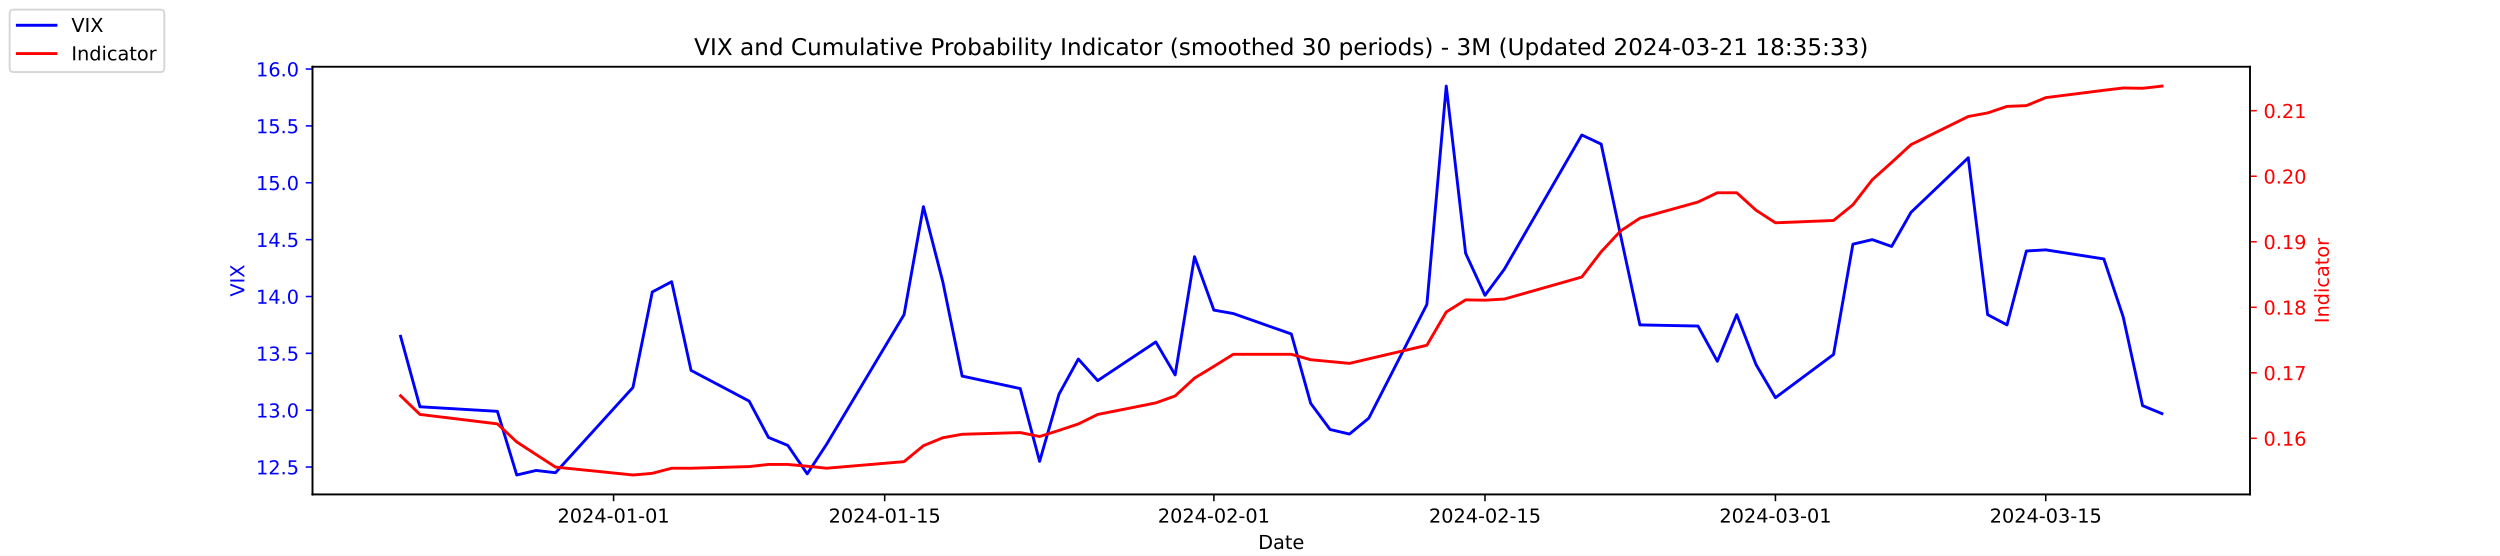
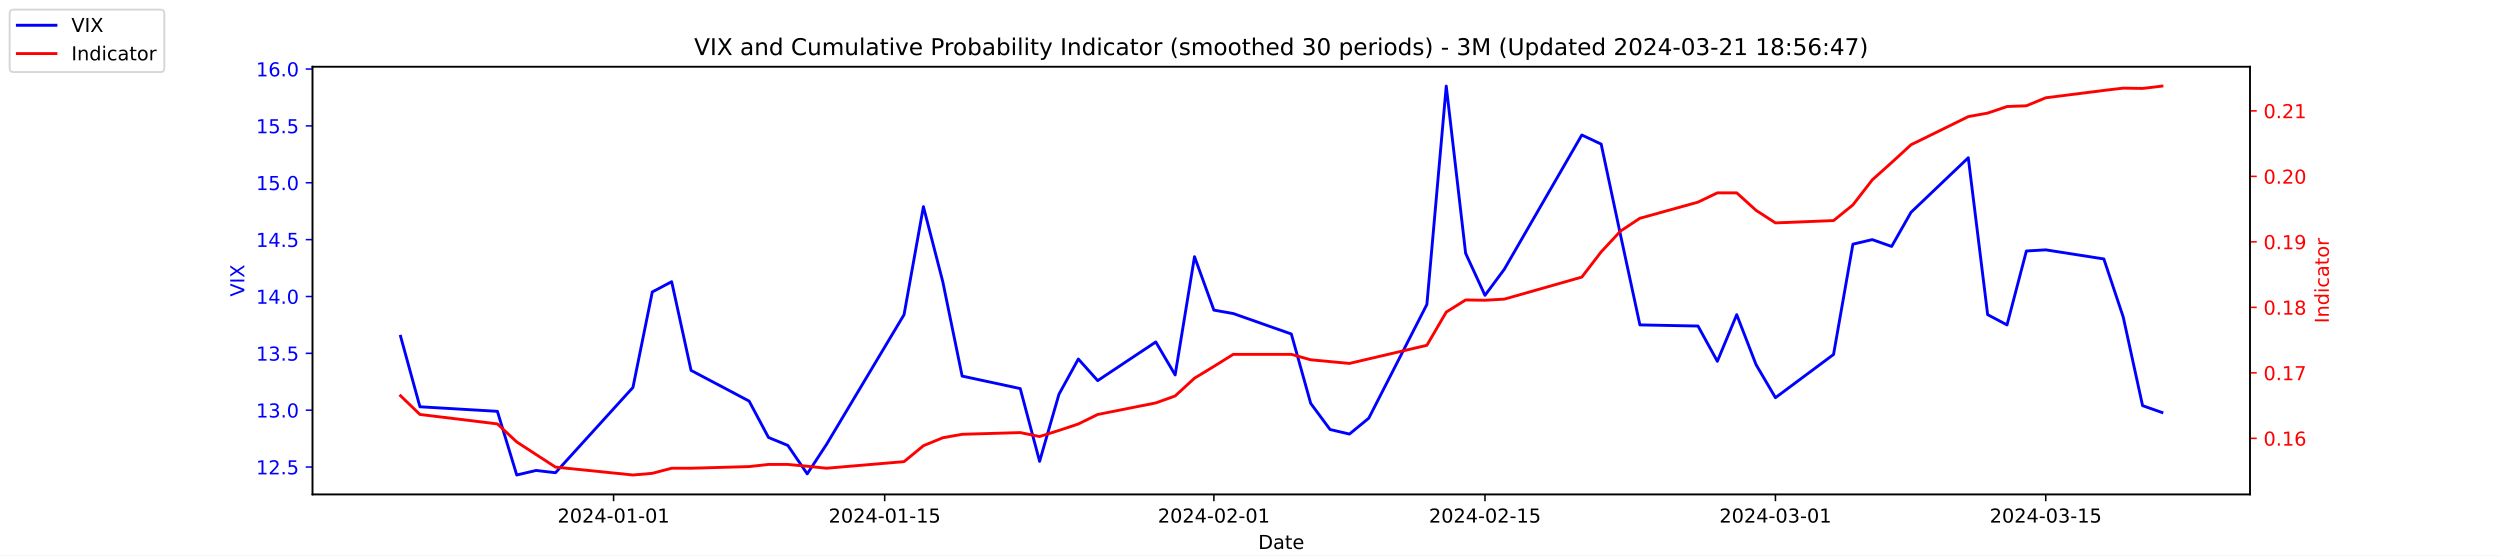
<svg xmlns="http://www.w3.org/2000/svg" xmlns:xlink="http://www.w3.org/1999/xlink" width="1296pt" height="288pt" viewBox="0 0 1296 288" version="1.1">
  <defs>
    <style type="text/css">*{stroke-linejoin: round; stroke-linecap: butt}</style>
  </defs>
  <g id="figure_1">
    <g id="patch_1">
      <path d="M 0 288  L 1296 288  L 1296 0  L 0 0  z " style="fill: #ffffff" />
    </g>
    <g id="axes_1">
      <g id="patch_2">
        <path d="M 162 256.32  L 1166.4 256.32  L 1166.4 34.56  L 162 34.56  z " style="fill: #ffffff" />
      </g>
      <g id="matplotlib.axis_1">
        <g id="xtick_1">
          <g id="line2d_1">
            <defs>
-               <path id="mc18ef1b6f4" d="M 0 0  L 0 3.5  " style="stroke: #000000; stroke-width: 0.8" />
+               <path id="m7c2fffec8c" d="M 0 0  L 0 3.5  " style="stroke: #000000; stroke-width: 0.8" />
            </defs>
            <g>
-               <use xlink:href="#mc18ef1b6f4" x="318.079" y="256.32" style="stroke: #000000; stroke-width: 0.8" />
+               <use xlink:href="#m7c2fffec8c" x="318.079" y="256.32" style="stroke: #000000; stroke-width: 0.8" />
            </g>
          </g>
          <g id="text_1">
            <g transform="translate(289.0209 270.9184) scale(0.1 -0.1)">
              <defs>
                <path id="DejaVuSans-32" d="M 1228 531  L 3431 531  L 3431 0  L 469 0  L 469 531  Q 828 903 1448 1529  Q 2069 2156 2228 2338  Q 2531 2678 2651 2914  Q 2772 3150 2772 3378  Q 2772 3750 2511 3984  Q 2250 4219 1831 4219  Q 1534 4219 1204 4116  Q 875 4013 500 3803  L 500 4441  Q 881 4594 1212 4672  Q 1544 4750 1819 4750  Q 2544 4750 2975 4387  Q 3406 4025 3406 3419  Q 3406 3131 3298 2873  Q 3191 2616 2906 2266  Q 2828 2175 2409 1742  Q 1991 1309 1228 531  z " transform="scale(0.015625)" />
                <path id="DejaVuSans-30" d="M 2034 4250  Q 1547 4250 1301 3770  Q 1056 3291 1056 2328  Q 1056 1369 1301 889  Q 1547 409 2034 409  Q 2525 409 2770 889  Q 3016 1369 3016 2328  Q 3016 3291 2770 3770  Q 2525 4250 2034 4250  z M 2034 4750  Q 2819 4750 3233 4129  Q 3647 3509 3647 2328  Q 3647 1150 3233 529  Q 2819 -91 2034 -91  Q 1250 -91 836 529  Q 422 1150 422 2328  Q 422 3509 836 4129  Q 1250 4750 2034 4750  z " transform="scale(0.015625)" />
                <path id="DejaVuSans-34" d="M 2419 4116  L 825 1625  L 2419 1625  L 2419 4116  z M 2253 4666  L 3047 4666  L 3047 1625  L 3713 1625  L 3713 1100  L 3047 1100  L 3047 0  L 2419 0  L 2419 1100  L 313 1100  L 313 1709  L 2253 4666  z " transform="scale(0.015625)" />
                <path id="DejaVuSans-2d" d="M 313 2009  L 1997 2009  L 1997 1497  L 313 1497  L 313 2009  z " transform="scale(0.015625)" />
                <path id="DejaVuSans-31" d="M 794 531  L 1825 531  L 1825 4091  L 703 3866  L 703 4441  L 1819 4666  L 2450 4666  L 2450 531  L 3481 531  L 3481 0  L 794 0  L 794 531  z " transform="scale(0.015625)" />
              </defs>
              <use xlink:href="#DejaVuSans-32" />
              <use xlink:href="#DejaVuSans-30" x="63.623" />
              <use xlink:href="#DejaVuSans-32" x="127.246" />
              <use xlink:href="#DejaVuSans-34" x="190.869" />
              <use xlink:href="#DejaVuSans-2d" x="254.492" />
              <use xlink:href="#DejaVuSans-30" x="290.576" />
              <use xlink:href="#DejaVuSans-31" x="354.199" />
              <use xlink:href="#DejaVuSans-2d" x="417.822" />
              <use xlink:href="#DejaVuSans-30" x="453.906" />
              <use xlink:href="#DejaVuSans-31" x="517.529" />
            </g>
          </g>
        </g>
        <g id="xtick_2">
          <g id="line2d_2">
            <g>
-               <use xlink:href="#mc18ef1b6f4" x="458.619" y="256.32" style="stroke: #000000; stroke-width: 0.8" />
+               <use xlink:href="#m7c2fffec8c" x="458.619" y="256.32" style="stroke: #000000; stroke-width: 0.8" />
            </g>
          </g>
          <g id="text_2">
            <g transform="translate(429.5608 270.9184) scale(0.1 -0.1)">
              <defs>
                <path id="DejaVuSans-35" d="M 691 4666  L 3169 4666  L 3169 4134  L 1269 4134  L 1269 2991  Q 1406 3038 1543 3061  Q 1681 3084 1819 3084  Q 2600 3084 3056 2656  Q 3513 2228 3513 1497  Q 3513 744 3044 326  Q 2575 -91 1722 -91  Q 1428 -91 1123 -41  Q 819 9 494 109  L 494 744  Q 775 591 1075 516  Q 1375 441 1709 441  Q 2250 441 2565 725  Q 2881 1009 2881 1497  Q 2881 1984 2565 2268  Q 2250 2553 1709 2553  Q 1456 2553 1204 2497  Q 953 2441 691 2322  L 691 4666  z " transform="scale(0.015625)" />
              </defs>
              <use xlink:href="#DejaVuSans-32" />
              <use xlink:href="#DejaVuSans-30" x="63.623" />
              <use xlink:href="#DejaVuSans-32" x="127.246" />
              <use xlink:href="#DejaVuSans-34" x="190.869" />
              <use xlink:href="#DejaVuSans-2d" x="254.492" />
              <use xlink:href="#DejaVuSans-30" x="290.576" />
              <use xlink:href="#DejaVuSans-31" x="354.199" />
              <use xlink:href="#DejaVuSans-2d" x="417.822" />
              <use xlink:href="#DejaVuSans-31" x="453.906" />
              <use xlink:href="#DejaVuSans-35" x="517.529" />
            </g>
          </g>
        </g>
        <g id="xtick_3">
          <g id="line2d_3">
            <g>
-               <use xlink:href="#mc18ef1b6f4" x="629.274" y="256.32" style="stroke: #000000; stroke-width: 0.8" />
+               <use xlink:href="#m7c2fffec8c" x="629.274" y="256.32" style="stroke: #000000; stroke-width: 0.8" />
            </g>
          </g>
          <g id="text_3">
            <g transform="translate(600.2164 270.9184) scale(0.1 -0.1)">
              <use xlink:href="#DejaVuSans-32" />
              <use xlink:href="#DejaVuSans-30" x="63.623" />
              <use xlink:href="#DejaVuSans-32" x="127.246" />
              <use xlink:href="#DejaVuSans-34" x="190.869" />
              <use xlink:href="#DejaVuSans-2d" x="254.492" />
              <use xlink:href="#DejaVuSans-30" x="290.576" />
              <use xlink:href="#DejaVuSans-32" x="354.199" />
              <use xlink:href="#DejaVuSans-2d" x="417.822" />
              <use xlink:href="#DejaVuSans-30" x="453.906" />
              <use xlink:href="#DejaVuSans-31" x="517.529" />
            </g>
          </g>
        </g>
        <g id="xtick_4">
          <g id="line2d_4">
            <g>
-               <use xlink:href="#mc18ef1b6f4" x="769.814" y="256.32" style="stroke: #000000; stroke-width: 0.8" />
+               <use xlink:href="#m7c2fffec8c" x="769.814" y="256.32" style="stroke: #000000; stroke-width: 0.8" />
            </g>
          </g>
          <g id="text_4">
            <g transform="translate(740.7562 270.9184) scale(0.1 -0.1)">
              <use xlink:href="#DejaVuSans-32" />
              <use xlink:href="#DejaVuSans-30" x="63.623" />
              <use xlink:href="#DejaVuSans-32" x="127.246" />
              <use xlink:href="#DejaVuSans-34" x="190.869" />
              <use xlink:href="#DejaVuSans-2d" x="254.492" />
              <use xlink:href="#DejaVuSans-30" x="290.576" />
              <use xlink:href="#DejaVuSans-32" x="354.199" />
              <use xlink:href="#DejaVuSans-2d" x="417.822" />
              <use xlink:href="#DejaVuSans-31" x="453.906" />
              <use xlink:href="#DejaVuSans-35" x="517.529" />
            </g>
          </g>
        </g>
        <g id="xtick_5">
          <g id="line2d_5">
            <g>
-               <use xlink:href="#mc18ef1b6f4" x="920.392" y="256.32" style="stroke: #000000; stroke-width: 0.8" />
+               <use xlink:href="#m7c2fffec8c" x="920.392" y="256.32" style="stroke: #000000; stroke-width: 0.8" />
            </g>
          </g>
          <g id="text_5">
            <g transform="translate(891.3347 270.9184) scale(0.1 -0.1)">
              <defs>
                <path id="DejaVuSans-33" d="M 2597 2516  Q 3050 2419 3304 2112  Q 3559 1806 3559 1356  Q 3559 666 3084 287  Q 2609 -91 1734 -91  Q 1441 -91 1130 -33  Q 819 25 488 141  L 488 750  Q 750 597 1062 519  Q 1375 441 1716 441  Q 2309 441 2620 675  Q 2931 909 2931 1356  Q 2931 1769 2642 2001  Q 2353 2234 1838 2234  L 1294 2234  L 1294 2753  L 1863 2753  Q 2328 2753 2575 2939  Q 2822 3125 2822 3475  Q 2822 3834 2567 4026  Q 2313 4219 1838 4219  Q 1578 4219 1281 4162  Q 984 4106 628 3988  L 628 4550  Q 988 4650 1302 4700  Q 1616 4750 1894 4750  Q 2613 4750 3031 4423  Q 3450 4097 3450 3541  Q 3450 3153 3228 2886  Q 3006 2619 2597 2516  z " transform="scale(0.015625)" />
              </defs>
              <use xlink:href="#DejaVuSans-32" />
              <use xlink:href="#DejaVuSans-30" x="63.623" />
              <use xlink:href="#DejaVuSans-32" x="127.246" />
              <use xlink:href="#DejaVuSans-34" x="190.869" />
              <use xlink:href="#DejaVuSans-2d" x="254.492" />
              <use xlink:href="#DejaVuSans-30" x="290.576" />
              <use xlink:href="#DejaVuSans-33" x="354.199" />
              <use xlink:href="#DejaVuSans-2d" x="417.822" />
              <use xlink:href="#DejaVuSans-30" x="453.906" />
              <use xlink:href="#DejaVuSans-31" x="517.529" />
            </g>
          </g>
        </g>
        <g id="xtick_6">
          <g id="line2d_6">
            <g>
-               <use xlink:href="#mc18ef1b6f4" x="1060.514" y="256.32" style="stroke: #000000; stroke-width: 0.8" />
+               <use xlink:href="#m7c2fffec8c" x="1060.514" y="256.32" style="stroke: #000000; stroke-width: 0.8" />
            </g>
          </g>
          <g id="text_6">
            <g transform="translate(1031.456 270.9184) scale(0.1 -0.1)">
              <use xlink:href="#DejaVuSans-32" />
              <use xlink:href="#DejaVuSans-30" x="63.623" />
              <use xlink:href="#DejaVuSans-32" x="127.246" />
              <use xlink:href="#DejaVuSans-34" x="190.869" />
              <use xlink:href="#DejaVuSans-2d" x="254.492" />
              <use xlink:href="#DejaVuSans-30" x="290.576" />
              <use xlink:href="#DejaVuSans-33" x="354.199" />
              <use xlink:href="#DejaVuSans-2d" x="417.822" />
              <use xlink:href="#DejaVuSans-31" x="453.906" />
              <use xlink:href="#DejaVuSans-35" x="517.529" />
            </g>
          </g>
        </g>
        <g id="text_7">
          <g transform="translate(652.2492 284.5966) scale(0.1 -0.1)">
            <defs>
              <path id="DejaVuSans-44" d="M 1259 4147  L 1259 519  L 2022 519  Q 2988 519 3436 956  Q 3884 1394 3884 2338  Q 3884 3275 3436 3711  Q 2988 4147 2022 4147  L 1259 4147  z M 628 4666  L 1925 4666  Q 3281 4666 3915 4102  Q 4550 3538 4550 2338  Q 4550 1131 3912 565  Q 3275 0 1925 0  L 628 0  L 628 4666  z " transform="scale(0.015625)" />
              <path id="DejaVuSans-61" d="M 2194 1759  Q 1497 1759 1228 1600  Q 959 1441 959 1056  Q 959 750 1161 570  Q 1363 391 1709 391  Q 2188 391 2477 730  Q 2766 1069 2766 1631  L 2766 1759  L 2194 1759  z M 3341 1997  L 3341 0  L 2766 0  L 2766 531  Q 2569 213 2275 61  Q 1981 -91 1556 -91  Q 1019 -91 701 211  Q 384 513 384 1019  Q 384 1609 779 1909  Q 1175 2209 1959 2209  L 2766 2209  L 2766 2266  Q 2766 2663 2505 2880  Q 2244 3097 1772 3097  Q 1472 3097 1187 3025  Q 903 2953 641 2809  L 641 3341  Q 956 3463 1253 3523  Q 1550 3584 1831 3584  Q 2591 3584 2966 3190  Q 3341 2797 3341 1997  z " transform="scale(0.015625)" />
              <path id="DejaVuSans-74" d="M 1172 4494  L 1172 3500  L 2356 3500  L 2356 3053  L 1172 3053  L 1172 1153  Q 1172 725 1289 603  Q 1406 481 1766 481  L 2356 481  L 2356 0  L 1766 0  Q 1100 0 847 248  Q 594 497 594 1153  L 594 3053  L 172 3053  L 172 3500  L 594 3500  L 594 4494  L 1172 4494  z " transform="scale(0.015625)" />
              <path id="DejaVuSans-65" d="M 3597 1894  L 3597 1613  L 953 1613  Q 991 1019 1311 708  Q 1631 397 2203 397  Q 2534 397 2845 478  Q 3156 559 3463 722  L 3463 178  Q 3153 47 2828 -22  Q 2503 -91 2169 -91  Q 1331 -91 842 396  Q 353 884 353 1716  Q 353 2575 817 3079  Q 1281 3584 2069 3584  Q 2775 3584 3186 3129  Q 3597 2675 3597 1894  z M 3022 2063  Q 3016 2534 2758 2815  Q 2500 3097 2075 3097  Q 1594 3097 1305 2825  Q 1016 2553 972 2059  L 3022 2063  z " transform="scale(0.015625)" />
            </defs>
            <use xlink:href="#DejaVuSans-44" />
            <use xlink:href="#DejaVuSans-61" x="77.002" />
            <use xlink:href="#DejaVuSans-74" x="138.281" />
            <use xlink:href="#DejaVuSans-65" x="177.49" />
          </g>
        </g>
      </g>
      <g id="matplotlib.axis_2">
        <g id="ytick_1">
          <g id="line2d_7">
            <defs>
-               <path id="me348809127" d="M 0 0  L -3.5 0  " style="stroke: #0000ff; stroke-width: 0.8" />
+               <path id="m9abc73f900" d="M 0 0  L -3.5 0  " style="stroke: #0000ff; stroke-width: 0.8" />
            </defs>
            <g>
-               <use xlink:href="#me348809127" x="162" y="242.114" style="fill: #0000ff; stroke: #0000ff; stroke-width: 0.8" />
+               <use xlink:href="#m9abc73f900" x="162" y="242.114" style="fill: #0000ff; stroke: #0000ff; stroke-width: 0.8" />
            </g>
          </g>
          <g id="text_8">
            <g style="fill: #0000ff" transform="translate(132.7344 245.9129) scale(0.1 -0.1)">
              <defs>
                <path id="DejaVuSans-2e" d="M 684 794  L 1344 794  L 1344 0  L 684 0  L 684 794  z " transform="scale(0.015625)" />
              </defs>
              <use xlink:href="#DejaVuSans-31" />
              <use xlink:href="#DejaVuSans-32" x="63.623" />
              <use xlink:href="#DejaVuSans-2e" x="127.246" />
              <use xlink:href="#DejaVuSans-35" x="159.033" />
            </g>
          </g>
        </g>
        <g id="ytick_2">
          <g id="line2d_8">
            <g>
-               <use xlink:href="#me348809127" x="162" y="212.64" style="fill: #0000ff; stroke: #0000ff; stroke-width: 0.8" />
+               <use xlink:href="#m9abc73f900" x="162" y="212.64" style="fill: #0000ff; stroke: #0000ff; stroke-width: 0.8" />
            </g>
          </g>
          <g id="text_9">
            <g style="fill: #0000ff" transform="translate(132.7344 216.4392) scale(0.1 -0.1)">
              <use xlink:href="#DejaVuSans-31" />
              <use xlink:href="#DejaVuSans-33" x="63.623" />
              <use xlink:href="#DejaVuSans-2e" x="127.246" />
              <use xlink:href="#DejaVuSans-30" x="159.033" />
            </g>
          </g>
        </g>
        <g id="ytick_3">
          <g id="line2d_9">
            <g>
-               <use xlink:href="#me348809127" x="162" y="183.166" style="fill: #0000ff; stroke: #0000ff; stroke-width: 0.8" />
+               <use xlink:href="#m9abc73f900" x="162" y="183.166" style="fill: #0000ff; stroke: #0000ff; stroke-width: 0.8" />
            </g>
          </g>
          <g id="text_10">
            <g style="fill: #0000ff" transform="translate(132.7344 186.9656) scale(0.1 -0.1)">
              <use xlink:href="#DejaVuSans-31" />
              <use xlink:href="#DejaVuSans-33" x="63.623" />
              <use xlink:href="#DejaVuSans-2e" x="127.246" />
              <use xlink:href="#DejaVuSans-35" x="159.033" />
            </g>
          </g>
        </g>
        <g id="ytick_4">
          <g id="line2d_10">
            <g>
-               <use xlink:href="#me348809127" x="162" y="153.693" style="fill: #0000ff; stroke: #0000ff; stroke-width: 0.8" />
+               <use xlink:href="#m9abc73f900" x="162" y="153.693" style="fill: #0000ff; stroke: #0000ff; stroke-width: 0.8" />
            </g>
          </g>
          <g id="text_11">
            <g style="fill: #0000ff" transform="translate(132.7344 157.4919) scale(0.1 -0.1)">
              <use xlink:href="#DejaVuSans-31" />
              <use xlink:href="#DejaVuSans-34" x="63.623" />
              <use xlink:href="#DejaVuSans-2e" x="127.246" />
              <use xlink:href="#DejaVuSans-30" x="159.033" />
            </g>
          </g>
        </g>
        <g id="ytick_5">
          <g id="line2d_11">
            <g>
-               <use xlink:href="#me348809127" x="162" y="124.219" style="fill: #0000ff; stroke: #0000ff; stroke-width: 0.8" />
+               <use xlink:href="#m9abc73f900" x="162" y="124.219" style="fill: #0000ff; stroke: #0000ff; stroke-width: 0.8" />
            </g>
          </g>
          <g id="text_12">
            <g style="fill: #0000ff" transform="translate(132.7344 128.0182) scale(0.1 -0.1)">
              <use xlink:href="#DejaVuSans-31" />
              <use xlink:href="#DejaVuSans-34" x="63.623" />
              <use xlink:href="#DejaVuSans-2e" x="127.246" />
              <use xlink:href="#DejaVuSans-35" x="159.033" />
            </g>
          </g>
        </g>
        <g id="ytick_6">
          <g id="line2d_12">
            <g>
-               <use xlink:href="#me348809127" x="162" y="94.745" style="fill: #0000ff; stroke: #0000ff; stroke-width: 0.8" />
+               <use xlink:href="#m9abc73f900" x="162" y="94.745" style="fill: #0000ff; stroke: #0000ff; stroke-width: 0.8" />
            </g>
          </g>
          <g id="text_13">
            <g style="fill: #0000ff" transform="translate(132.7344 98.5445) scale(0.1 -0.1)">
              <use xlink:href="#DejaVuSans-31" />
              <use xlink:href="#DejaVuSans-35" x="63.623" />
              <use xlink:href="#DejaVuSans-2e" x="127.246" />
              <use xlink:href="#DejaVuSans-30" x="159.033" />
            </g>
          </g>
        </g>
        <g id="ytick_7">
          <g id="line2d_13">
            <g>
-               <use xlink:href="#me348809127" x="162" y="65.272" style="fill: #0000ff; stroke: #0000ff; stroke-width: 0.8" />
+               <use xlink:href="#m9abc73f900" x="162" y="65.272" style="fill: #0000ff; stroke: #0000ff; stroke-width: 0.8" />
            </g>
          </g>
          <g id="text_14">
            <g style="fill: #0000ff" transform="translate(132.7344 69.07082) scale(0.1 -0.1)">
              <use xlink:href="#DejaVuSans-31" />
              <use xlink:href="#DejaVuSans-35" x="63.623" />
              <use xlink:href="#DejaVuSans-2e" x="127.246" />
              <use xlink:href="#DejaVuSans-35" x="159.033" />
            </g>
          </g>
        </g>
        <g id="ytick_8">
          <g id="line2d_14">
            <g>
-               <use xlink:href="#me348809127" x="162" y="35.798" style="fill: #0000ff; stroke: #0000ff; stroke-width: 0.8" />
+               <use xlink:href="#m9abc73f900" x="162" y="35.798" style="fill: #0000ff; stroke: #0000ff; stroke-width: 0.8" />
            </g>
          </g>
          <g id="text_15">
            <g style="fill: #0000ff" transform="translate(132.7344 39.59714) scale(0.1 -0.1)">
              <defs>
                <path id="DejaVuSans-36" d="M 2113 2584  Q 1688 2584 1439 2293  Q 1191 2003 1191 1497  Q 1191 994 1439 701  Q 1688 409 2113 409  Q 2538 409 2786 701  Q 3034 994 3034 1497  Q 3034 2003 2786 2293  Q 2538 2584 2113 2584  z M 3366 4563  L 3366 3988  Q 3128 4100 2886 4159  Q 2644 4219 2406 4219  Q 1781 4219 1451 3797  Q 1122 3375 1075 2522  Q 1259 2794 1537 2939  Q 1816 3084 2150 3084  Q 2853 3084 3261 2657  Q 3669 2231 3669 1497  Q 3669 778 3244 343  Q 2819 -91 2113 -91  Q 1303 -91 875 529  Q 447 1150 447 2328  Q 447 3434 972 4092  Q 1497 4750 2381 4750  Q 2619 4750 2861 4703  Q 3103 4656 3366 4563  z " transform="scale(0.015625)" />
              </defs>
              <use xlink:href="#DejaVuSans-31" />
              <use xlink:href="#DejaVuSans-36" x="63.623" />
              <use xlink:href="#DejaVuSans-2e" x="127.246" />
              <use xlink:href="#DejaVuSans-30" x="159.033" />
            </g>
          </g>
        </g>
        <g id="text_16">
          <g style="fill: #0000ff" transform="translate(126.6547 153.7603) rotate(-90) scale(0.1 -0.1)">
            <defs>
              <path id="DejaVuSans-56" d="M 1831 0  L 50 4666  L 709 4666  L 2188 738  L 3669 4666  L 4325 4666  L 2547 0  L 1831 0  z " transform="scale(0.015625)" />
              <path id="DejaVuSans-49" d="M 628 4666  L 1259 4666  L 1259 0  L 628 0  L 628 4666  z " transform="scale(0.015625)" />
              <path id="DejaVuSans-58" d="M 403 4666  L 1081 4666  L 2241 2931  L 3406 4666  L 4084 4666  L 2584 2425  L 4184 0  L 3506 0  L 2194 1984  L 872 0  L 191 0  L 1856 2491  L 403 4666  z " transform="scale(0.015625)" />
            </defs>
            <use xlink:href="#DejaVuSans-56" />
            <use xlink:href="#DejaVuSans-49" x="68.408" />
            <use xlink:href="#DejaVuSans-58" x="97.9" />
          </g>
        </g>
      </g>
      <g id="line2d_15">
-         <path d="M 207.655 174.324  L 217.693 210.872  L 257.847 213.23  L 267.886 246.24  L 277.924 243.882  L 287.963 245.061  L 328.117 200.851  L 338.156 151.335  L 348.194 146.029  L 358.233 192.008  L 388.349 207.924  L 398.387 226.787  L 408.426 230.914  L 418.464 245.651  L 428.503 230.324  L 468.657 163.124  L 478.696 107.124  L 488.734 146.029  L 498.773 194.956  L 528.889 201.44  L 538.927 239.166  L 548.966 204.387  L 559.004 186.114  L 569.043 197.314  L 599.158 177.272  L 609.197 194.366  L 619.236 133.061  L 629.274 160.766  L 639.313 162.535  L 669.428 173.145  L 679.467 209.103  L 689.506 222.661  L 699.544 225.019  L 709.583 216.766  L 739.698 157.819  L 749.737 44.64  L 759.775 131.293  L 769.814 153.103  L 779.853 139.545  L 820.007 69.987  L 830.045 74.703  L 840.084 121.861  L 850.123 168.429  L 880.238 169.019  L 890.277 187.293  L 900.315 163.124  L 910.354 189.061  L 920.392 206.156  L 950.508 183.756  L 960.547 126.577  L 970.585 124.219  L 980.624 127.756  L 990.662 110.072  L 1020.36 81.777  L 1030.398 163.124  L 1040.437 168.429  L 1050.476 130.114  L 1060.514 129.524  L 1090.63 134.24  L 1100.668 164.303  L 1110.707 210.282  L 1120.745 214.408  " clip-path="url(#p415a95d848)" style="fill: none; stroke: #0000ff; stroke-width: 1.5; stroke-linecap: square" />
+         <path d="M 207.655 174.324  L 217.693 210.872  L 257.847 213.23  L 267.886 246.24  L 277.924 243.882  L 287.963 245.061  L 328.117 200.851  L 338.156 151.335  L 348.194 146.029  L 358.233 192.008  L 388.349 207.924  L 398.387 226.787  L 408.426 230.914  L 418.464 245.651  L 428.503 230.324  L 468.657 163.124  L 478.696 107.124  L 488.734 146.029  L 498.773 194.956  L 528.889 201.44  L 538.927 239.166  L 548.966 204.387  L 559.004 186.114  L 569.043 197.314  L 599.158 177.272  L 609.197 194.366  L 619.236 133.061  L 629.274 160.766  L 639.313 162.535  L 669.428 173.145  L 679.467 209.103  L 689.506 222.661  L 699.544 225.019  L 709.583 216.766  L 739.698 157.819  L 749.737 44.64  L 759.775 131.293  L 769.814 153.103  L 779.853 139.545  L 820.007 69.987  L 830.045 74.703  L 840.084 121.861  L 850.123 168.429  L 880.238 169.019  L 890.277 187.293  L 900.315 163.124  L 910.354 189.061  L 920.392 206.156  L 950.508 183.756  L 960.547 126.577  L 970.585 124.219  L 980.624 127.756  L 990.662 110.072  L 1020.36 81.777  L 1030.398 163.124  L 1040.437 168.429  L 1050.476 130.114  L 1060.514 129.524  L 1090.63 134.24  L 1100.668 164.303  L 1110.707 210.282  L 1120.745 213.819  " clip-path="url(#pc1632aee49)" style="fill: none; stroke: #0000ff; stroke-width: 1.5; stroke-linecap: square" />
      </g>
      <g id="patch_3">
        <path d="M 162 256.32  L 162 34.56  " style="fill: none; stroke: #000000; stroke-width: 0.8; stroke-linejoin: miter; stroke-linecap: square" />
      </g>
      <g id="patch_4">
        <path d="M 1166.4 256.32  L 1166.4 34.56  " style="fill: none; stroke: #000000; stroke-width: 0.8; stroke-linejoin: miter; stroke-linecap: square" />
      </g>
      <g id="patch_5">
        <path d="M 162 256.32  L 1166.4 256.32  " style="fill: none; stroke: #000000; stroke-width: 0.8; stroke-linejoin: miter; stroke-linecap: square" />
      </g>
      <g id="patch_6">
        <path d="M 162 34.56  L 1166.4 34.56  " style="fill: none; stroke: #000000; stroke-width: 0.8; stroke-linejoin: miter; stroke-linecap: square" />
      </g>
    </g>
    <g id="axes_2">
      <g id="matplotlib.axis_3">
        <g id="ytick_9">
          <g id="line2d_16">
            <defs>
-               <path id="mf543d68d8c" d="M 0 0  L 3.5 0  " style="stroke: #ff0000; stroke-width: 0.8" />
+               <path id="maff7515aeb" d="M 0 0  L 3.5 0  " style="stroke: #ff0000; stroke-width: 0.8" />
            </defs>
            <g>
-               <use xlink:href="#mf543d68d8c" x="1166.4" y="227.225" style="fill: #ff0000; stroke: #ff0000; stroke-width: 0.8" />
+               <use xlink:href="#maff7515aeb" x="1166.4" y="227.232" style="fill: #ff0000; stroke: #ff0000; stroke-width: 0.8" />
            </g>
          </g>
          <g id="text_17">
-             <g style="fill: #ff0000" transform="translate(1173.4 231.0239) scale(0.1 -0.1)">
+             <g style="fill: #ff0000" transform="translate(1173.4 231.0315) scale(0.1 -0.1)">
              <use xlink:href="#DejaVuSans-30" />
              <use xlink:href="#DejaVuSans-2e" x="63.623" />
              <use xlink:href="#DejaVuSans-31" x="95.41" />
              <use xlink:href="#DejaVuSans-36" x="159.033" />
            </g>
          </g>
        </g>
        <g id="ytick_10">
          <g id="line2d_17">
            <g>
-               <use xlink:href="#mf543d68d8c" x="1166.4" y="193.26" style="fill: #ff0000; stroke: #ff0000; stroke-width: 0.8" />
+               <use xlink:href="#maff7515aeb" x="1166.4" y="193.281" style="fill: #ff0000; stroke: #ff0000; stroke-width: 0.8" />
            </g>
          </g>
          <g id="text_18">
-             <g style="fill: #ff0000" transform="translate(1173.4 197.0589) scale(0.1 -0.1)">
+             <g style="fill: #ff0000" transform="translate(1173.4 197.08) scale(0.1 -0.1)">
              <defs>
                <path id="DejaVuSans-37" d="M 525 4666  L 3525 4666  L 3525 4397  L 1831 0  L 1172 0  L 2766 4134  L 525 4134  L 525 4666  z " transform="scale(0.015625)" />
              </defs>
              <use xlink:href="#DejaVuSans-30" />
              <use xlink:href="#DejaVuSans-2e" x="63.623" />
              <use xlink:href="#DejaVuSans-31" x="95.41" />
              <use xlink:href="#DejaVuSans-37" x="159.033" />
            </g>
          </g>
        </g>
        <g id="ytick_11">
          <g id="line2d_18">
            <g>
-               <use xlink:href="#mf543d68d8c" x="1166.4" y="159.295" style="fill: #ff0000; stroke: #ff0000; stroke-width: 0.8" />
+               <use xlink:href="#maff7515aeb" x="1166.4" y="159.329" style="fill: #ff0000; stroke: #ff0000; stroke-width: 0.8" />
            </g>
          </g>
          <g id="text_19">
-             <g style="fill: #ff0000" transform="translate(1173.4 163.0938) scale(0.1 -0.1)">
+             <g style="fill: #ff0000" transform="translate(1173.4 163.1284) scale(0.1 -0.1)">
              <defs>
                <path id="DejaVuSans-38" d="M 2034 2216  Q 1584 2216 1326 1975  Q 1069 1734 1069 1313  Q 1069 891 1326 650  Q 1584 409 2034 409  Q 2484 409 2743 651  Q 3003 894 3003 1313  Q 3003 1734 2745 1975  Q 2488 2216 2034 2216  z M 1403 2484  Q 997 2584 770 2862  Q 544 3141 544 3541  Q 544 4100 942 4425  Q 1341 4750 2034 4750  Q 2731 4750 3128 4425  Q 3525 4100 3525 3541  Q 3525 3141 3298 2862  Q 3072 2584 2669 2484  Q 3125 2378 3379 2068  Q 3634 1759 3634 1313  Q 3634 634 3220 271  Q 2806 -91 2034 -91  Q 1263 -91 848 271  Q 434 634 434 1313  Q 434 1759 690 2068  Q 947 2378 1403 2484  z M 1172 3481  Q 1172 3119 1398 2916  Q 1625 2713 2034 2713  Q 2441 2713 2670 2916  Q 2900 3119 2900 3481  Q 2900 3844 2670 4047  Q 2441 4250 2034 4250  Q 1625 4250 1398 4047  Q 1172 3844 1172 3481  z " transform="scale(0.015625)" />
              </defs>
              <use xlink:href="#DejaVuSans-30" />
              <use xlink:href="#DejaVuSans-2e" x="63.623" />
              <use xlink:href="#DejaVuSans-31" x="95.41" />
              <use xlink:href="#DejaVuSans-38" x="159.033" />
            </g>
          </g>
        </g>
        <g id="ytick_12">
          <g id="line2d_19">
            <g>
-               <use xlink:href="#mf543d68d8c" x="1166.4" y="125.329" style="fill: #ff0000; stroke: #ff0000; stroke-width: 0.8" />
+               <use xlink:href="#maff7515aeb" x="1166.4" y="125.378" style="fill: #ff0000; stroke: #ff0000; stroke-width: 0.8" />
            </g>
          </g>
          <g id="text_20">
-             <g style="fill: #ff0000" transform="translate(1173.4 129.1287) scale(0.1 -0.1)">
+             <g style="fill: #ff0000" transform="translate(1173.4 129.1769) scale(0.1 -0.1)">
              <defs>
                <path id="DejaVuSans-39" d="M 703 97  L 703 672  Q 941 559 1184 500  Q 1428 441 1663 441  Q 2288 441 2617 861  Q 2947 1281 2994 2138  Q 2813 1869 2534 1725  Q 2256 1581 1919 1581  Q 1219 1581 811 2004  Q 403 2428 403 3163  Q 403 3881 828 4315  Q 1253 4750 1959 4750  Q 2769 4750 3195 4129  Q 3622 3509 3622 2328  Q 3622 1225 3098 567  Q 2575 -91 1691 -91  Q 1453 -91 1209 -44  Q 966 3 703 97  z M 1959 2075  Q 2384 2075 2632 2365  Q 2881 2656 2881 3163  Q 2881 3666 2632 3958  Q 2384 4250 1959 4250  Q 1534 4250 1286 3958  Q 1038 3666 1038 3163  Q 1038 2656 1286 2365  Q 1534 2075 1959 2075  z " transform="scale(0.015625)" />
              </defs>
              <use xlink:href="#DejaVuSans-30" />
              <use xlink:href="#DejaVuSans-2e" x="63.623" />
              <use xlink:href="#DejaVuSans-31" x="95.41" />
              <use xlink:href="#DejaVuSans-39" x="159.033" />
            </g>
          </g>
        </g>
        <g id="ytick_13">
          <g id="line2d_20">
            <g>
-               <use xlink:href="#mf543d68d8c" x="1166.4" y="91.364" style="fill: #ff0000; stroke: #ff0000; stroke-width: 0.8" />
+               <use xlink:href="#maff7515aeb" x="1166.4" y="91.426" style="fill: #ff0000; stroke: #ff0000; stroke-width: 0.8" />
            </g>
          </g>
          <g id="text_21">
-             <g style="fill: #ff0000" transform="translate(1173.4 95.16363) scale(0.1 -0.1)">
+             <g style="fill: #ff0000" transform="translate(1173.4 95.22537) scale(0.1 -0.1)">
              <use xlink:href="#DejaVuSans-30" />
              <use xlink:href="#DejaVuSans-2e" x="63.623" />
              <use xlink:href="#DejaVuSans-32" x="95.41" />
              <use xlink:href="#DejaVuSans-30" x="159.033" />
            </g>
          </g>
        </g>
        <g id="ytick_14">
          <g id="line2d_21">
            <g>
-               <use xlink:href="#mf543d68d8c" x="1166.4" y="57.399" style="fill: #ff0000; stroke: #ff0000; stroke-width: 0.8" />
+               <use xlink:href="#maff7515aeb" x="1166.4" y="57.475" style="fill: #ff0000; stroke: #ff0000; stroke-width: 0.8" />
            </g>
          </g>
          <g id="text_22">
-             <g style="fill: #ff0000" transform="translate(1173.4 61.19855) scale(0.1 -0.1)">
+             <g style="fill: #ff0000" transform="translate(1173.4 61.27384) scale(0.1 -0.1)">
              <use xlink:href="#DejaVuSans-30" />
              <use xlink:href="#DejaVuSans-2e" x="63.623" />
              <use xlink:href="#DejaVuSans-32" x="95.41" />
              <use xlink:href="#DejaVuSans-31" x="159.033" />
            </g>
          </g>
        </g>
        <g id="text_23">
          <g style="fill: #ff0000" transform="translate(1207.264 167.5353) rotate(-90) scale(0.1 -0.1)">
            <defs>
              <path id="DejaVuSans-6e" d="M 3513 2113  L 3513 0  L 2938 0  L 2938 2094  Q 2938 2591 2744 2837  Q 2550 3084 2163 3084  Q 1697 3084 1428 2787  Q 1159 2491 1159 1978  L 1159 0  L 581 0  L 581 3500  L 1159 3500  L 1159 2956  Q 1366 3272 1645 3428  Q 1925 3584 2291 3584  Q 2894 3584 3203 3211  Q 3513 2838 3513 2113  z " transform="scale(0.015625)" />
              <path id="DejaVuSans-64" d="M 2906 2969  L 2906 4863  L 3481 4863  L 3481 0  L 2906 0  L 2906 525  Q 2725 213 2448 61  Q 2172 -91 1784 -91  Q 1150 -91 751 415  Q 353 922 353 1747  Q 353 2572 751 3078  Q 1150 3584 1784 3584  Q 2172 3584 2448 3432  Q 2725 3281 2906 2969  z M 947 1747  Q 947 1113 1208 752  Q 1469 391 1925 391  Q 2381 391 2643 752  Q 2906 1113 2906 1747  Q 2906 2381 2643 2742  Q 2381 3103 1925 3103  Q 1469 3103 1208 2742  Q 947 2381 947 1747  z " transform="scale(0.015625)" />
              <path id="DejaVuSans-69" d="M 603 3500  L 1178 3500  L 1178 0  L 603 0  L 603 3500  z M 603 4863  L 1178 4863  L 1178 4134  L 603 4134  L 603 4863  z " transform="scale(0.015625)" />
              <path id="DejaVuSans-63" d="M 3122 3366  L 3122 2828  Q 2878 2963 2633 3030  Q 2388 3097 2138 3097  Q 1578 3097 1268 2742  Q 959 2388 959 1747  Q 959 1106 1268 751  Q 1578 397 2138 397  Q 2388 397 2633 464  Q 2878 531 3122 666  L 3122 134  Q 2881 22 2623 -34  Q 2366 -91 2075 -91  Q 1284 -91 818 406  Q 353 903 353 1747  Q 353 2603 823 3093  Q 1294 3584 2113 3584  Q 2378 3584 2631 3529  Q 2884 3475 3122 3366  z " transform="scale(0.015625)" />
              <path id="DejaVuSans-6f" d="M 1959 3097  Q 1497 3097 1228 2736  Q 959 2375 959 1747  Q 959 1119 1226 758  Q 1494 397 1959 397  Q 2419 397 2687 759  Q 2956 1122 2956 1747  Q 2956 2369 2687 2733  Q 2419 3097 1959 3097  z M 1959 3584  Q 2709 3584 3137 3096  Q 3566 2609 3566 1747  Q 3566 888 3137 398  Q 2709 -91 1959 -91  Q 1206 -91 779 398  Q 353 888 353 1747  Q 353 2609 779 3096  Q 1206 3584 1959 3584  z " transform="scale(0.015625)" />
              <path id="DejaVuSans-72" d="M 2631 2963  Q 2534 3019 2420 3045  Q 2306 3072 2169 3072  Q 1681 3072 1420 2755  Q 1159 2438 1159 1844  L 1159 0  L 581 0  L 581 3500  L 1159 3500  L 1159 2956  Q 1341 3275 1631 3429  Q 1922 3584 2338 3584  Q 2397 3584 2469 3576  Q 2541 3569 2628 3553  L 2631 2963  z " transform="scale(0.015625)" />
            </defs>
            <use xlink:href="#DejaVuSans-49" />
            <use xlink:href="#DejaVuSans-6e" x="29.492" />
            <use xlink:href="#DejaVuSans-64" x="92.871" />
            <use xlink:href="#DejaVuSans-69" x="156.348" />
            <use xlink:href="#DejaVuSans-63" x="184.131" />
            <use xlink:href="#DejaVuSans-61" x="239.111" />
            <use xlink:href="#DejaVuSans-74" x="300.391" />
            <use xlink:href="#DejaVuSans-6f" x="339.6" />
            <use xlink:href="#DejaVuSans-72" x="400.781" />
          </g>
        </g>
      </g>
      <g id="line2d_22">
-         <path d="M 207.655 205.168  L 217.693 214.848  L 257.847 219.742  L 267.886 229.097  L 277.924 235.64  L 287.963 242.137  L 328.117 246.24  L 338.156 245.368  L 348.194 242.728  L 358.233 242.728  L 388.349 241.878  L 398.387 240.764  L 408.426 240.764  L 418.464 241.693  L 428.503 242.728  L 468.657 239.307  L 478.696 231.054  L 488.734 226.924  L 498.773 225.131  L 528.889 224.248  L 538.927 226.288  L 548.966 223.12  L 559.004 219.783  L 569.043 214.848  L 599.158 208.857  L 609.197 205.255  L 619.236 196.016  L 629.274 189.926  L 639.313 183.674  L 669.428 183.674  L 679.467 186.489  L 689.506 187.436  L 699.544 188.379  L 709.583 186.014  L 739.698 178.973  L 749.737 161.733  L 759.775 155.456  L 769.814 155.617  L 779.853 155.024  L 820.007 143.6  L 830.045 130.517  L 840.084 119.732  L 850.123 113.097  L 880.238 104.731  L 890.277 99.919  L 900.315 99.919  L 910.354 109.01  L 920.392 115.494  L 950.508 114.298  L 960.547 106.165  L 970.585 93.188  L 980.624 84.191  L 990.662 74.974  L 1020.36 60.384  L 1030.398 58.547  L 1040.437 55.149  L 1050.476 54.761  L 1060.514 50.611  L 1090.63 46.803  L 1100.668 45.603  L 1110.707 45.764  L 1120.745 44.64  " clip-path="url(#p415a95d848)" style="fill: none; stroke: #ff0000; stroke-width: 1.5; stroke-linecap: square" />
+         <path d="M 207.655 205.184  L 217.693 214.861  L 257.847 219.752  L 267.886 229.104  L 277.924 235.644  L 287.963 242.139  L 328.117 246.24  L 338.156 245.368  L 348.194 242.73  L 358.233 242.73  L 388.349 241.88  L 398.387 240.766  L 408.426 240.766  L 418.464 241.695  L 428.503 242.73  L 468.657 239.31  L 478.696 231.06  L 488.734 226.932  L 498.773 225.139  L 528.889 224.257  L 538.927 226.296  L 548.966 223.129  L 559.004 219.793  L 569.043 214.861  L 599.158 208.872  L 609.197 205.271  L 619.236 196.036  L 629.274 189.949  L 639.313 183.699  L 669.428 183.699  L 679.467 186.513  L 689.506 187.459  L 699.544 188.402  L 709.583 186.038  L 739.698 179  L 749.737 161.767  L 759.775 155.492  L 769.814 155.653  L 779.853 155.061  L 820.007 143.641  L 830.045 130.563  L 840.084 119.782  L 850.123 113.15  L 880.238 104.787  L 890.277 99.977  L 900.315 99.977  L 910.354 109.065  L 920.392 115.546  L 950.508 114.351  L 960.547 106.22  L 970.585 93.25  L 980.624 84.256  L 990.662 75.042  L 1020.36 60.458  L 1030.398 58.622  L 1040.437 55.226  L 1050.476 54.837  L 1060.514 50.689  L 1090.63 46.883  L 1100.668 45.683  L 1110.707 45.843  L 1120.745 44.64  " clip-path="url(#pc1632aee49)" style="fill: none; stroke: #ff0000; stroke-width: 1.5; stroke-linecap: square" />
      </g>
      <g id="patch_7">
        <path d="M 162 256.32  L 162 34.56  " style="fill: none; stroke: #000000; stroke-width: 0.8; stroke-linejoin: miter; stroke-linecap: square" />
      </g>
      <g id="patch_8">
        <path d="M 1166.4 256.32  L 1166.4 34.56  " style="fill: none; stroke: #000000; stroke-width: 0.8; stroke-linejoin: miter; stroke-linecap: square" />
      </g>
      <g id="patch_9">
        <path d="M 162 256.32  L 1166.4 256.32  " style="fill: none; stroke: #000000; stroke-width: 0.8; stroke-linejoin: miter; stroke-linecap: square" />
      </g>
      <g id="patch_10">
        <path d="M 162 34.56  L 1166.4 34.56  " style="fill: none; stroke: #000000; stroke-width: 0.8; stroke-linejoin: miter; stroke-linecap: square" />
      </g>
      <g id="text_24">
        <g transform="translate(359.8481 28.56) scale(0.12 -0.12)">
          <defs>
            <path id="DejaVuSans-20" transform="scale(0.015625)" />
            <path id="DejaVuSans-43" d="M 4122 4306  L 4122 3641  Q 3803 3938 3442 4084  Q 3081 4231 2675 4231  Q 1875 4231 1450 3742  Q 1025 3253 1025 2328  Q 1025 1406 1450 917  Q 1875 428 2675 428  Q 3081 428 3442 575  Q 3803 722 4122 1019  L 4122 359  Q 3791 134 3420 21  Q 3050 -91 2638 -91  Q 1578 -91 968 557  Q 359 1206 359 2328  Q 359 3453 968 4101  Q 1578 4750 2638 4750  Q 3056 4750 3426 4639  Q 3797 4528 4122 4306  z " transform="scale(0.015625)" />
            <path id="DejaVuSans-75" d="M 544 1381  L 544 3500  L 1119 3500  L 1119 1403  Q 1119 906 1312 657  Q 1506 409 1894 409  Q 2359 409 2629 706  Q 2900 1003 2900 1516  L 2900 3500  L 3475 3500  L 3475 0  L 2900 0  L 2900 538  Q 2691 219 2414 64  Q 2138 -91 1772 -91  Q 1169 -91 856 284  Q 544 659 544 1381  z M 1991 3584  L 1991 3584  z " transform="scale(0.015625)" />
            <path id="DejaVuSans-6d" d="M 3328 2828  Q 3544 3216 3844 3400  Q 4144 3584 4550 3584  Q 5097 3584 5394 3201  Q 5691 2819 5691 2113  L 5691 0  L 5113 0  L 5113 2094  Q 5113 2597 4934 2840  Q 4756 3084 4391 3084  Q 3944 3084 3684 2787  Q 3425 2491 3425 1978  L 3425 0  L 2847 0  L 2847 2094  Q 2847 2600 2669 2842  Q 2491 3084 2119 3084  Q 1678 3084 1418 2786  Q 1159 2488 1159 1978  L 1159 0  L 581 0  L 581 3500  L 1159 3500  L 1159 2956  Q 1356 3278 1631 3431  Q 1906 3584 2284 3584  Q 2666 3584 2933 3390  Q 3200 3197 3328 2828  z " transform="scale(0.015625)" />
            <path id="DejaVuSans-6c" d="M 603 4863  L 1178 4863  L 1178 0  L 603 0  L 603 4863  z " transform="scale(0.015625)" />
            <path id="DejaVuSans-76" d="M 191 3500  L 800 3500  L 1894 563  L 2988 3500  L 3597 3500  L 2284 0  L 1503 0  L 191 3500  z " transform="scale(0.015625)" />
            <path id="DejaVuSans-50" d="M 1259 4147  L 1259 2394  L 2053 2394  Q 2494 2394 2734 2622  Q 2975 2850 2975 3272  Q 2975 3691 2734 3919  Q 2494 4147 2053 4147  L 1259 4147  z M 628 4666  L 2053 4666  Q 2838 4666 3239 4311  Q 3641 3956 3641 3272  Q 3641 2581 3239 2228  Q 2838 1875 2053 1875  L 1259 1875  L 1259 0  L 628 0  L 628 4666  z " transform="scale(0.015625)" />
            <path id="DejaVuSans-62" d="M 3116 1747  Q 3116 2381 2855 2742  Q 2594 3103 2138 3103  Q 1681 3103 1420 2742  Q 1159 2381 1159 1747  Q 1159 1113 1420 752  Q 1681 391 2138 391  Q 2594 391 2855 752  Q 3116 1113 3116 1747  z M 1159 2969  Q 1341 3281 1617 3432  Q 1894 3584 2278 3584  Q 2916 3584 3314 3078  Q 3713 2572 3713 1747  Q 3713 922 3314 415  Q 2916 -91 2278 -91  Q 1894 -91 1617 61  Q 1341 213 1159 525  L 1159 0  L 581 0  L 581 4863  L 1159 4863  L 1159 2969  z " transform="scale(0.015625)" />
            <path id="DejaVuSans-79" d="M 2059 -325  Q 1816 -950 1584 -1140  Q 1353 -1331 966 -1331  L 506 -1331  L 506 -850  L 844 -850  Q 1081 -850 1212 -737  Q 1344 -625 1503 -206  L 1606 56  L 191 3500  L 800 3500  L 1894 763  L 2988 3500  L 3597 3500  L 2059 -325  z " transform="scale(0.015625)" />
            <path id="DejaVuSans-28" d="M 1984 4856  Q 1566 4138 1362 3434  Q 1159 2731 1159 2009  Q 1159 1288 1364 580  Q 1569 -128 1984 -844  L 1484 -844  Q 1016 -109 783 600  Q 550 1309 550 2009  Q 550 2706 781 3412  Q 1013 4119 1484 4856  L 1984 4856  z " transform="scale(0.015625)" />
            <path id="DejaVuSans-73" d="M 2834 3397  L 2834 2853  Q 2591 2978 2328 3040  Q 2066 3103 1784 3103  Q 1356 3103 1142 2972  Q 928 2841 928 2578  Q 928 2378 1081 2264  Q 1234 2150 1697 2047  L 1894 2003  Q 2506 1872 2764 1633  Q 3022 1394 3022 966  Q 3022 478 2636 193  Q 2250 -91 1575 -91  Q 1294 -91 989 -36  Q 684 19 347 128  L 347 722  Q 666 556 975 473  Q 1284 391 1588 391  Q 1994 391 2212 530  Q 2431 669 2431 922  Q 2431 1156 2273 1281  Q 2116 1406 1581 1522  L 1381 1569  Q 847 1681 609 1914  Q 372 2147 372 2553  Q 372 3047 722 3315  Q 1072 3584 1716 3584  Q 2034 3584 2315 3537  Q 2597 3491 2834 3397  z " transform="scale(0.015625)" />
            <path id="DejaVuSans-68" d="M 3513 2113  L 3513 0  L 2938 0  L 2938 2094  Q 2938 2591 2744 2837  Q 2550 3084 2163 3084  Q 1697 3084 1428 2787  Q 1159 2491 1159 1978  L 1159 0  L 581 0  L 581 4863  L 1159 4863  L 1159 2956  Q 1366 3272 1645 3428  Q 1925 3584 2291 3584  Q 2894 3584 3203 3211  Q 3513 2838 3513 2113  z " transform="scale(0.015625)" />
            <path id="DejaVuSans-70" d="M 1159 525  L 1159 -1331  L 581 -1331  L 581 3500  L 1159 3500  L 1159 2969  Q 1341 3281 1617 3432  Q 1894 3584 2278 3584  Q 2916 3584 3314 3078  Q 3713 2572 3713 1747  Q 3713 922 3314 415  Q 2916 -91 2278 -91  Q 1894 -91 1617 61  Q 1341 213 1159 525  z M 3116 1747  Q 3116 2381 2855 2742  Q 2594 3103 2138 3103  Q 1681 3103 1420 2742  Q 1159 2381 1159 1747  Q 1159 1113 1420 752  Q 1681 391 2138 391  Q 2594 391 2855 752  Q 3116 1113 3116 1747  z " transform="scale(0.015625)" />
            <path id="DejaVuSans-29" d="M 513 4856  L 1013 4856  Q 1481 4119 1714 3412  Q 1947 2706 1947 2009  Q 1947 1309 1714 600  Q 1481 -109 1013 -844  L 513 -844  Q 928 -128 1133 580  Q 1338 1288 1338 2009  Q 1338 2731 1133 3434  Q 928 4138 513 4856  z " transform="scale(0.015625)" />
            <path id="DejaVuSans-4d" d="M 628 4666  L 1569 4666  L 2759 1491  L 3956 4666  L 4897 4666  L 4897 0  L 4281 0  L 4281 4097  L 3078 897  L 2444 897  L 1241 4097  L 1241 0  L 628 0  L 628 4666  z " transform="scale(0.015625)" />
            <path id="DejaVuSans-55" d="M 556 4666  L 1191 4666  L 1191 1831  Q 1191 1081 1462 751  Q 1734 422 2344 422  Q 2950 422 3222 751  Q 3494 1081 3494 1831  L 3494 4666  L 4128 4666  L 4128 1753  Q 4128 841 3676 375  Q 3225 -91 2344 -91  Q 1459 -91 1007 375  Q 556 841 556 1753  L 556 4666  z " transform="scale(0.015625)" />
            <path id="DejaVuSans-3a" d="M 750 794  L 1409 794  L 1409 0  L 750 0  L 750 794  z M 750 3309  L 1409 3309  L 1409 2516  L 750 2516  L 750 3309  z " transform="scale(0.015625)" />
          </defs>
          <use xlink:href="#DejaVuSans-56" />
          <use xlink:href="#DejaVuSans-49" x="68.408" />
          <use xlink:href="#DejaVuSans-58" x="97.9" />
          <use xlink:href="#DejaVuSans-20" x="166.406" />
          <use xlink:href="#DejaVuSans-61" x="198.193" />
          <use xlink:href="#DejaVuSans-6e" x="259.473" />
          <use xlink:href="#DejaVuSans-64" x="322.852" />
          <use xlink:href="#DejaVuSans-20" x="386.328" />
          <use xlink:href="#DejaVuSans-43" x="418.115" />
          <use xlink:href="#DejaVuSans-75" x="487.939" />
          <use xlink:href="#DejaVuSans-6d" x="551.318" />
          <use xlink:href="#DejaVuSans-75" x="648.73" />
          <use xlink:href="#DejaVuSans-6c" x="712.109" />
          <use xlink:href="#DejaVuSans-61" x="739.893" />
          <use xlink:href="#DejaVuSans-74" x="801.172" />
          <use xlink:href="#DejaVuSans-69" x="840.381" />
          <use xlink:href="#DejaVuSans-76" x="868.164" />
          <use xlink:href="#DejaVuSans-65" x="927.344" />
          <use xlink:href="#DejaVuSans-20" x="988.867" />
          <use xlink:href="#DejaVuSans-50" x="1020.654" />
          <use xlink:href="#DejaVuSans-72" x="1079.207" />
          <use xlink:href="#DejaVuSans-6f" x="1118.07" />
          <use xlink:href="#DejaVuSans-62" x="1179.252" />
          <use xlink:href="#DejaVuSans-61" x="1242.729" />
          <use xlink:href="#DejaVuSans-62" x="1304.008" />
          <use xlink:href="#DejaVuSans-69" x="1367.484" />
          <use xlink:href="#DejaVuSans-6c" x="1395.268" />
          <use xlink:href="#DejaVuSans-69" x="1423.051" />
          <use xlink:href="#DejaVuSans-74" x="1450.834" />
          <use xlink:href="#DejaVuSans-79" x="1490.043" />
          <use xlink:href="#DejaVuSans-20" x="1549.223" />
          <use xlink:href="#DejaVuSans-49" x="1581.01" />
          <use xlink:href="#DejaVuSans-6e" x="1610.502" />
          <use xlink:href="#DejaVuSans-64" x="1673.881" />
          <use xlink:href="#DejaVuSans-69" x="1737.357" />
          <use xlink:href="#DejaVuSans-63" x="1765.141" />
          <use xlink:href="#DejaVuSans-61" x="1820.121" />
          <use xlink:href="#DejaVuSans-74" x="1881.4" />
          <use xlink:href="#DejaVuSans-6f" x="1920.609" />
          <use xlink:href="#DejaVuSans-72" x="1981.791" />
          <use xlink:href="#DejaVuSans-20" x="2022.904" />
          <use xlink:href="#DejaVuSans-28" x="2054.691" />
          <use xlink:href="#DejaVuSans-73" x="2093.705" />
          <use xlink:href="#DejaVuSans-6d" x="2145.805" />
          <use xlink:href="#DejaVuSans-6f" x="2243.217" />
          <use xlink:href="#DejaVuSans-6f" x="2304.398" />
          <use xlink:href="#DejaVuSans-74" x="2365.58" />
          <use xlink:href="#DejaVuSans-68" x="2404.789" />
          <use xlink:href="#DejaVuSans-65" x="2468.168" />
          <use xlink:href="#DejaVuSans-64" x="2529.691" />
          <use xlink:href="#DejaVuSans-20" x="2593.168" />
          <use xlink:href="#DejaVuSans-33" x="2624.955" />
          <use xlink:href="#DejaVuSans-30" x="2688.578" />
          <use xlink:href="#DejaVuSans-20" x="2752.201" />
          <use xlink:href="#DejaVuSans-70" x="2783.988" />
          <use xlink:href="#DejaVuSans-65" x="2847.465" />
          <use xlink:href="#DejaVuSans-72" x="2908.988" />
          <use xlink:href="#DejaVuSans-69" x="2950.102" />
          <use xlink:href="#DejaVuSans-6f" x="2977.885" />
          <use xlink:href="#DejaVuSans-64" x="3039.066" />
          <use xlink:href="#DejaVuSans-73" x="3102.543" />
          <use xlink:href="#DejaVuSans-29" x="3154.643" />
          <use xlink:href="#DejaVuSans-20" x="3193.656" />
          <use xlink:href="#DejaVuSans-2d" x="3225.443" />
          <use xlink:href="#DejaVuSans-20" x="3261.527" />
          <use xlink:href="#DejaVuSans-33" x="3293.314" />
          <use xlink:href="#DejaVuSans-4d" x="3356.938" />
          <use xlink:href="#DejaVuSans-20" x="3443.217" />
          <use xlink:href="#DejaVuSans-28" x="3475.004" />
          <use xlink:href="#DejaVuSans-55" x="3514.018" />
          <use xlink:href="#DejaVuSans-70" x="3587.211" />
          <use xlink:href="#DejaVuSans-64" x="3650.688" />
          <use xlink:href="#DejaVuSans-61" x="3714.164" />
          <use xlink:href="#DejaVuSans-74" x="3775.443" />
          <use xlink:href="#DejaVuSans-65" x="3814.652" />
          <use xlink:href="#DejaVuSans-64" x="3876.176" />
          <use xlink:href="#DejaVuSans-20" x="3939.652" />
          <use xlink:href="#DejaVuSans-32" x="3971.439" />
          <use xlink:href="#DejaVuSans-30" x="4035.062" />
          <use xlink:href="#DejaVuSans-32" x="4098.686" />
          <use xlink:href="#DejaVuSans-34" x="4162.309" />
          <use xlink:href="#DejaVuSans-2d" x="4225.932" />
          <use xlink:href="#DejaVuSans-30" x="4262.016" />
          <use xlink:href="#DejaVuSans-33" x="4325.639" />
          <use xlink:href="#DejaVuSans-2d" x="4389.262" />
          <use xlink:href="#DejaVuSans-32" x="4425.346" />
          <use xlink:href="#DejaVuSans-31" x="4488.969" />
          <use xlink:href="#DejaVuSans-20" x="4552.592" />
          <use xlink:href="#DejaVuSans-31" x="4584.379" />
          <use xlink:href="#DejaVuSans-38" x="4648.002" />
          <use xlink:href="#DejaVuSans-3a" x="4711.625" />
-           <use xlink:href="#DejaVuSans-33" x="4745.316" />
-           <use xlink:href="#DejaVuSans-35" x="4808.939" />
+           <use xlink:href="#DejaVuSans-35" x="4745.316" />
+           <use xlink:href="#DejaVuSans-36" x="4808.939" />
          <use xlink:href="#DejaVuSans-3a" x="4872.562" />
-           <use xlink:href="#DejaVuSans-33" x="4906.254" />
-           <use xlink:href="#DejaVuSans-33" x="4969.877" />
+           <use xlink:href="#DejaVuSans-34" x="4906.254" />
+           <use xlink:href="#DejaVuSans-37" x="4969.877" />
          <use xlink:href="#DejaVuSans-29" x="5033.5" />
        </g>
      </g>
    </g>
    <g id="legend_1">
      <g id="patch_11">
        <path d="M 7 37.356  L 83.191 37.356  Q 85.191 37.356 85.191 35.356  L 85.191 7  Q 85.191 5 83.191 5  L 7 5  Q 5 5 5 7  L 5 35.356  Q 5 37.356 7 37.356  z " style="fill: #ffffff; opacity: 0.8; stroke: #cccccc; stroke-linejoin: miter" />
      </g>
      <g id="line2d_23">
        <path d="M 9 13.098  L 19 13.098  L 29 13.098  " style="fill: none; stroke: #0000ff; stroke-width: 1.5; stroke-linecap: square" />
      </g>
      <g id="text_25">
        <g transform="translate(37 16.59844) scale(0.1 -0.1)">
          <use xlink:href="#DejaVuSans-56" />
          <use xlink:href="#DejaVuSans-49" x="68.408" />
          <use xlink:href="#DejaVuSans-58" x="97.9" />
        </g>
      </g>
      <g id="line2d_24">
        <path d="M 9 27.777  L 19 27.777  L 29 27.777  " style="fill: none; stroke: #ff0000; stroke-width: 1.5; stroke-linecap: square" />
      </g>
      <g id="text_26">
        <g transform="translate(37 31.27656) scale(0.1 -0.1)">
          <use xlink:href="#DejaVuSans-49" />
          <use xlink:href="#DejaVuSans-6e" x="29.492" />
          <use xlink:href="#DejaVuSans-64" x="92.871" />
          <use xlink:href="#DejaVuSans-69" x="156.348" />
          <use xlink:href="#DejaVuSans-63" x="184.131" />
          <use xlink:href="#DejaVuSans-61" x="239.111" />
          <use xlink:href="#DejaVuSans-74" x="300.391" />
          <use xlink:href="#DejaVuSans-6f" x="339.6" />
          <use xlink:href="#DejaVuSans-72" x="400.781" />
        </g>
      </g>
    </g>
  </g>
  <defs>
-     <clipPath id="p415a95d848">
+     <clipPath id="pc1632aee49">
      <rect x="162" y="34.56" width="1004.4" height="221.76" />
    </clipPath>
  </defs>
</svg>
